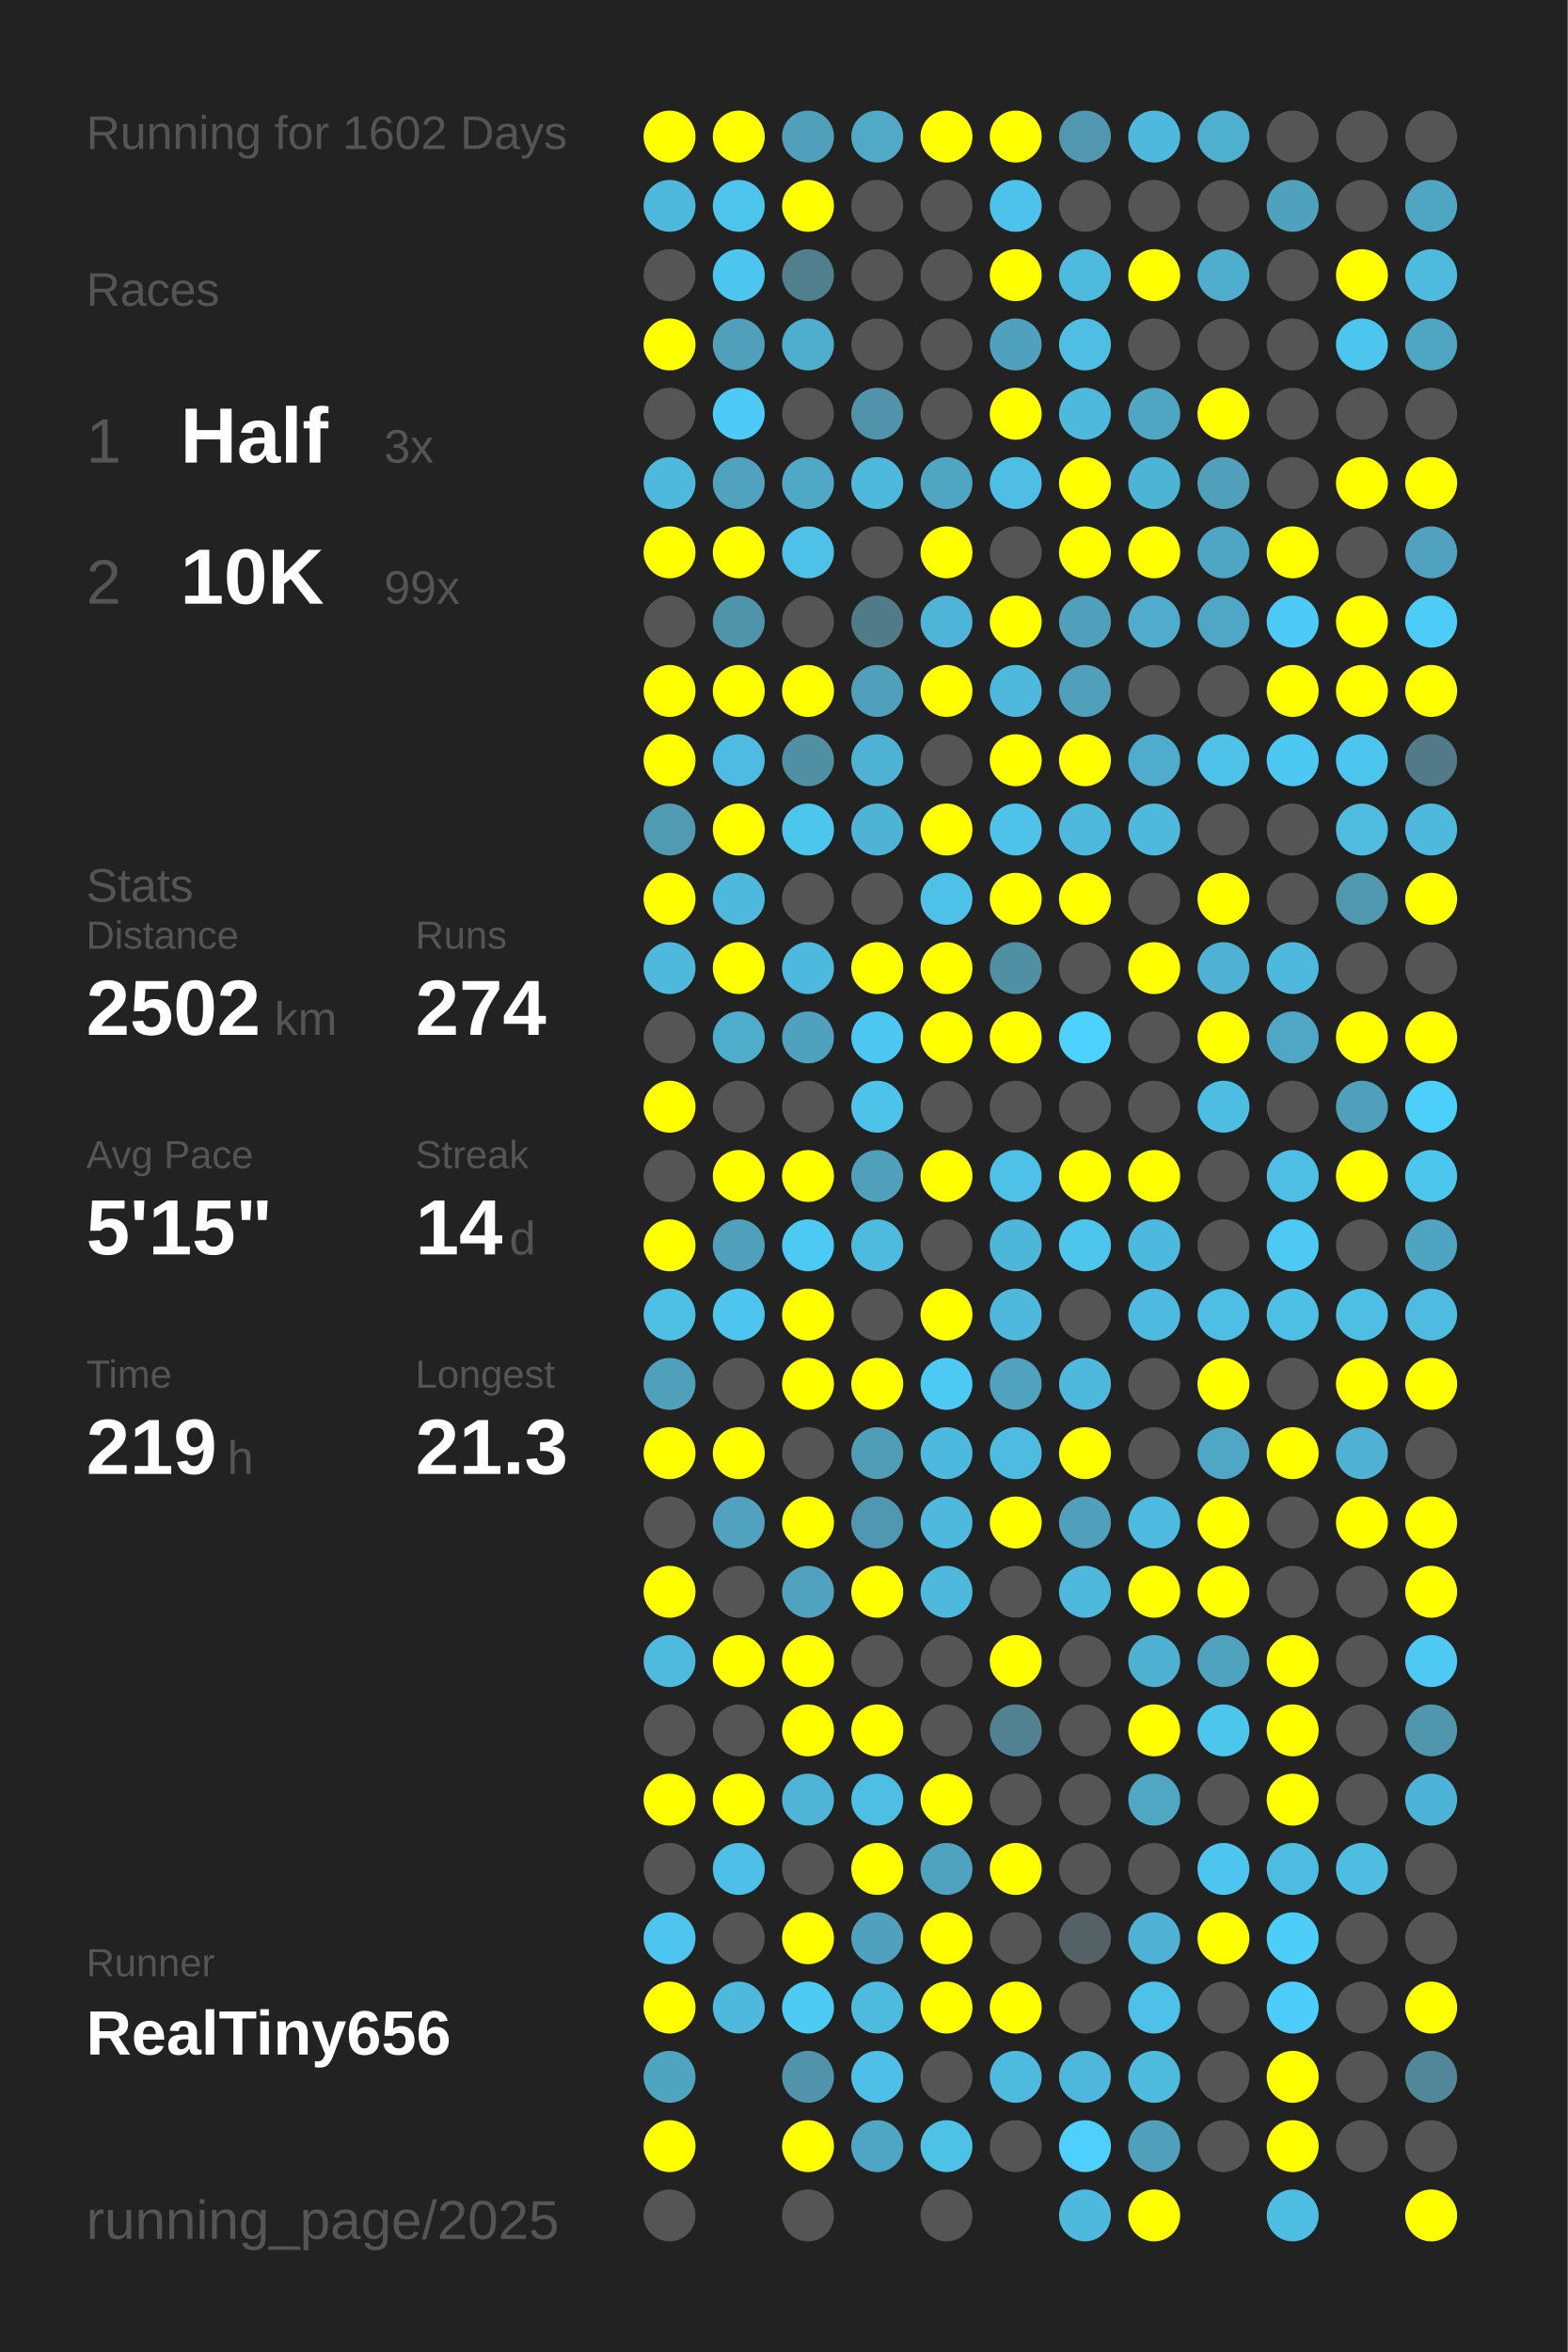
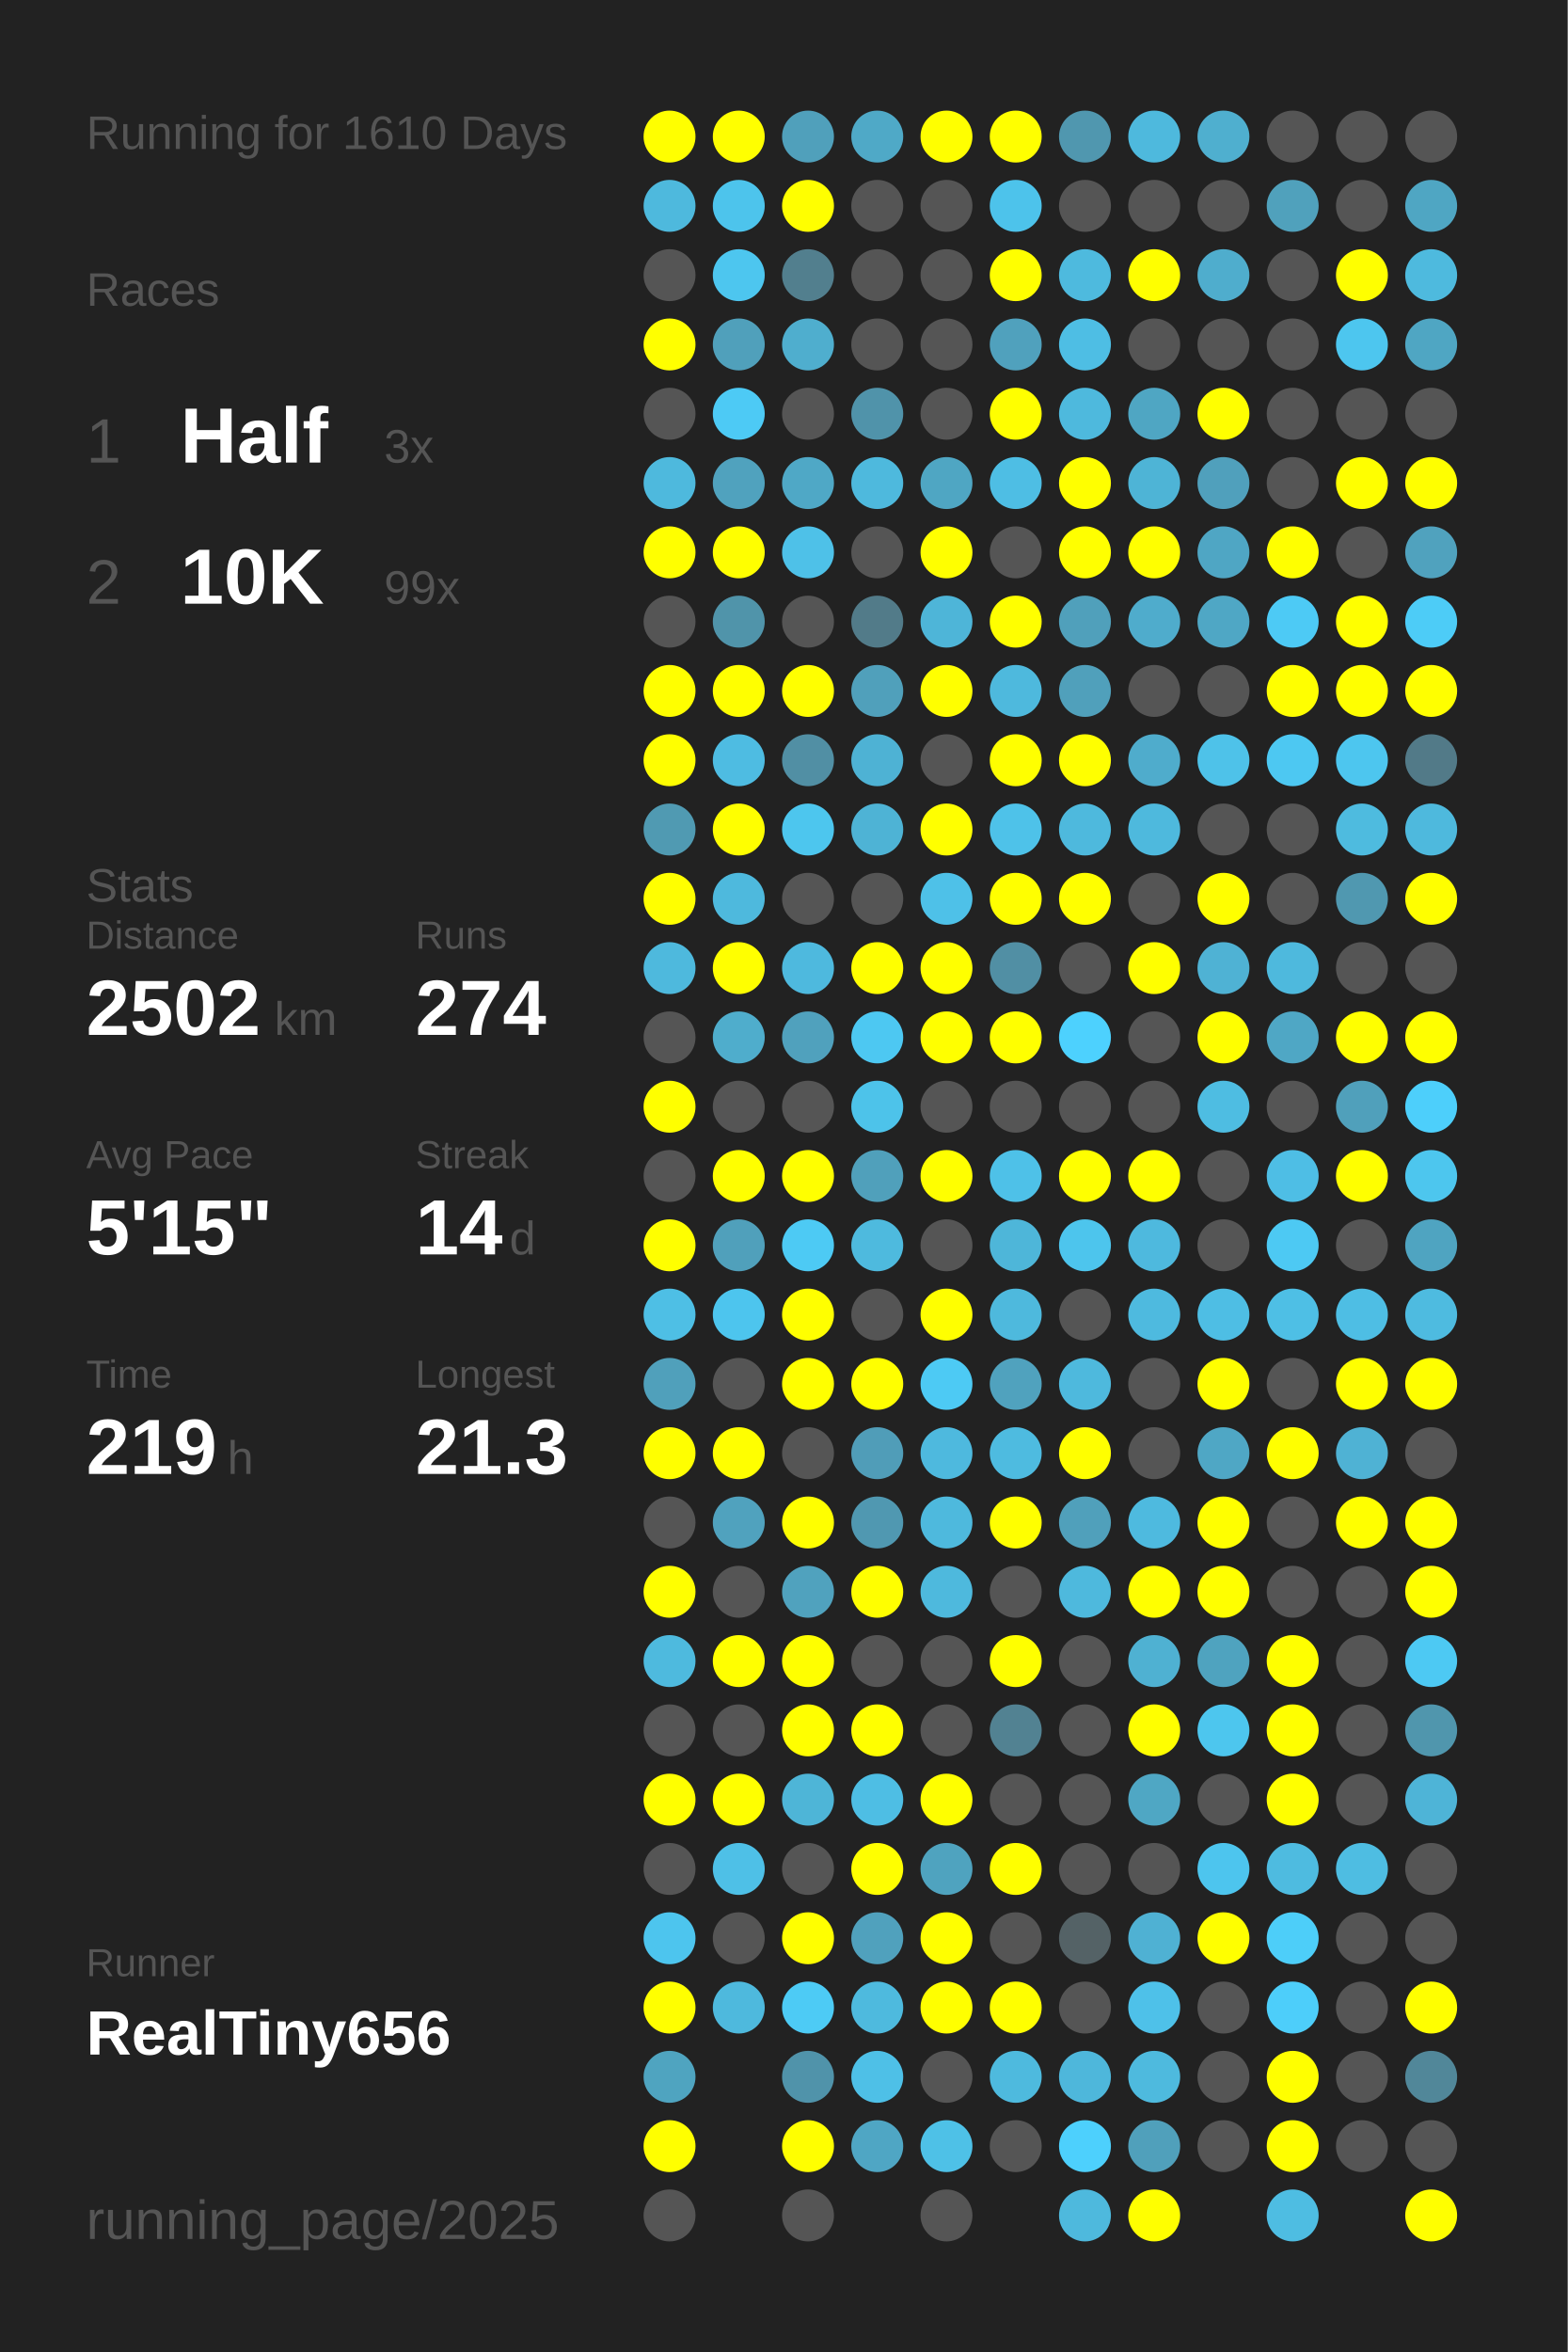
<svg xmlns="http://www.w3.org/2000/svg" baseProfile="full" height="300mm" version="1.1" viewBox="0,0,200,300" width="200mm">
  <defs />
  <rect fill="#222222" height="300" width="200" x="0" y="0" />
-   <text fill="#555555" style="font-size:6px; font-family:Arial;" x="11" y="19">Running for 1602 Days</text>
+   <text fill="#555555" style="font-size:6px; font-family:Arial;" x="11" y="19">Running for 1610 Days</text>
  <text fill="#555555" style="font-size:6px; font-family:Arial;" x="11" y="39">Races</text>
  <text fill="#555555" style="font-size:8px; font-family:Arial;" x="11" y="59">1</text>
  <text fill="#FFFFFF" style="font-size:10px; font-family:Arial; font-weight:bold;" x="23" y="59">Half</text>
  <text fill="#555555" style="font-size:6px; font-family:Arial;" x="49" y="59">3x</text>
  <text fill="#555555" style="font-size:8px; font-family:Arial;" x="11" y="77">2</text>
  <text fill="#FFFFFF" style="font-size:10px; font-family:Arial; font-weight:bold;" x="23" y="77">10K</text>
  <text fill="#555555" style="font-size:6px; font-family:Arial;" x="49" y="77">99x</text>
  <text fill="#555555" style="font-size:6px; font-family:Arial;" x="11" y="115">Stats</text>
  <text fill="#555555" style="font-size:5px; font-family:Arial;" x="11" y="121">Distance</text>
  <text fill="#FFFFFF" style="font-size:10px; font-family:Arial; font-weight:bold;" x="11" y="132">2502</text>
  <text fill="#555555" style="font-size:6px; font-family:Arial;" x="35" y="132">km</text>
  <text fill="#555555" style="font-size:5px; font-family:Arial;" x="53" y="121">Runs</text>
  <text fill="#FFFFFF" style="font-size:10px; font-family:Arial; font-weight:bold;" x="53" y="132">274</text>
  <text fill="#555555" style="font-size:5px; font-family:Arial;" x="11" y="149">Avg Pace</text>
  <text fill="#FFFFFF" style="font-size:10px; font-family:Arial; font-weight:bold;" x="11" y="160">5'15"</text>
  <text fill="#555555" style="font-size:5px; font-family:Arial;" x="53" y="149">Streak</text>
  <text fill="#FFFFFF" style="font-size:10px; font-family:Arial; font-weight:bold;" x="53" y="160">14</text>
  <text fill="#555555" style="font-size:6px; font-family:Arial;" x="65" y="160">d</text>
  <text fill="#555555" style="font-size:5px; font-family:Arial;" x="11" y="177">Time</text>
  <text fill="#FFFFFF" style="font-size:10px; font-family:Arial; font-weight:bold;" x="11" y="188">219</text>
  <text fill="#555555" style="font-size:6px; font-family:Arial;" x="29" y="188">h</text>
  <text fill="#555555" style="font-size:5px; font-family:Arial;" x="53" y="177">Longest</text>
  <text fill="#FFFFFF" style="font-size:10px; font-family:Arial; font-weight:bold;" x="53" y="188">21.3</text>
  <text fill="#555555" style="font-size:5px; font-family:Arial;" x="11" y="252.065">Runner</text>
  <text fill="#FFFFFF" style="font-size:8px; font-family:Arial; font-weight:bold;" x="11" y="262.065">RealTiny656</text>
  <text fill="#555555" style="font-size:7px; font-family:Arial;" x="11" y="285.581">running_page/2025</text>
  <circle cx="85.417" cy="17.419" fill="#FFFF00" r="3.312" />
  <circle cx="85.417" cy="26.258" fill="#4eb9dd" r="3.312" />
  <circle cx="85.417" cy="35.097" fill="#555555" r="3.312" />
  <circle cx="85.417" cy="43.935" fill="#FFFF00" r="3.312" />
  <circle cx="85.417" cy="52.774" fill="#555555" r="3.312" />
  <circle cx="85.417" cy="61.613" fill="#4eb9dd" r="3.312" />
  <circle cx="85.417" cy="70.452" fill="#FFFF00" r="3.312" />
  <circle cx="85.417" cy="79.29" fill="#555555" r="3.312" />
  <circle cx="85.417" cy="88.129" fill="#FFFF00" r="3.312" />
  <circle cx="85.417" cy="96.968" fill="#FFFF00" r="3.312" />
  <circle cx="85.417" cy="105.806" fill="#509ab2" r="3.312" />
  <circle cx="85.417" cy="114.645" fill="#FFFF00" r="3.312" />
  <circle cx="85.417" cy="123.484" fill="#4eb9dd" r="3.312" />
  <circle cx="85.417" cy="132.323" fill="#555555" r="3.312" />
  <circle cx="85.417" cy="141.161" fill="#FFFF00" r="3.312" />
  <circle cx="85.417" cy="150" fill="#555555" r="3.312" />
  <circle cx="85.417" cy="158.839" fill="#FFFF00" r="3.312" />
  <circle cx="85.417" cy="167.677" fill="#4ebfe5" r="3.312" />
  <circle cx="85.417" cy="176.516" fill="#50a0bb" r="3.312" />
  <circle cx="85.417" cy="185.355" fill="#FFFF00" r="3.312" />
  <circle cx="85.417" cy="194.194" fill="#555555" r="3.312" />
  <circle cx="85.417" cy="203.032" fill="#FFFF00" r="3.312" />
  <circle cx="85.417" cy="211.871" fill="#4ebade" r="3.312" />
  <circle cx="85.417" cy="220.71" fill="#555555" r="3.312" />
  <circle cx="85.417" cy="229.548" fill="#FFFF00" r="3.312" />
  <circle cx="85.417" cy="238.387" fill="#555555" r="3.312" />
  <circle cx="85.417" cy="247.226" fill="#4dc5ee" r="3.312" />
  <circle cx="85.417" cy="256.065" fill="#FFFF00" r="3.312" />
  <circle cx="85.417" cy="264.903" fill="#4fa4c0" r="3.312" />
  <circle cx="85.417" cy="273.742" fill="#FFFF00" r="3.312" />
  <circle cx="85.417" cy="282.581" fill="#555555" r="3.312" />
  <circle cx="94.25" cy="17.419" fill="#FFFF00" r="3.312" />
  <circle cx="94.25" cy="26.258" fill="#4dc4ec" r="3.312" />
  <circle cx="94.25" cy="35.097" fill="#4dc6ef" r="3.312" />
  <circle cx="94.25" cy="43.935" fill="#50a0bb" r="3.312" />
  <circle cx="94.25" cy="52.774" fill="#4dcaf5" r="3.312" />
  <circle cx="94.25" cy="61.613" fill="#50a2be" r="3.312" />
  <circle cx="94.25" cy="70.452" fill="#FFFF00" r="3.312" />
  <circle cx="94.25" cy="79.29" fill="#5094aa" r="3.312" />
  <circle cx="94.25" cy="88.129" fill="#FFFF00" r="3.312" />
  <circle cx="94.25" cy="96.968" fill="#4ebce2" r="3.312" />
  <circle cx="94.25" cy="105.806" fill="#FFFF00" r="3.312" />
  <circle cx="94.25" cy="114.645" fill="#4eb9dd" r="3.312" />
  <circle cx="94.25" cy="123.484" fill="#FFFF00" r="3.312" />
  <circle cx="94.25" cy="132.323" fill="#4fadcc" r="3.312" />
  <circle cx="94.25" cy="141.161" fill="#555555" r="3.312" />
  <circle cx="94.25" cy="150" fill="#FFFF00" r="3.312" />
  <circle cx="94.25" cy="158.839" fill="#50a0bb" r="3.312" />
  <circle cx="94.25" cy="167.677" fill="#4dc5ee" r="3.312" />
  <circle cx="94.25" cy="176.516" fill="#555555" r="3.312" />
  <circle cx="94.25" cy="185.355" fill="#FFFF00" r="3.312" />
  <circle cx="94.25" cy="194.194" fill="#50a2be" r="3.312" />
  <circle cx="94.25" cy="203.032" fill="#555555" r="3.312" />
  <circle cx="94.25" cy="211.871" fill="#FFFF00" r="3.312" />
  <circle cx="94.25" cy="220.71" fill="#555555" r="3.312" />
  <circle cx="94.25" cy="229.548" fill="#FFFF00" r="3.312" />
  <circle cx="94.25" cy="238.387" fill="#4ec0e7" r="3.312" />
  <circle cx="94.25" cy="247.226" fill="#555555" r="3.312" />
  <circle cx="94.25" cy="256.065" fill="#4eb9dd" r="3.312" />
  <circle cx="103.083" cy="17.419" fill="#50a0bb" r="3.312" />
  <circle cx="103.083" cy="26.258" fill="#FFFF00" r="3.312" />
  <circle cx="103.083" cy="35.097" fill="#527f8e" r="3.312" />
  <circle cx="103.083" cy="43.935" fill="#4faece" r="3.312" />
  <circle cx="103.083" cy="52.774" fill="#555555" r="3.312" />
  <circle cx="103.083" cy="61.613" fill="#4fa8c6" r="3.312" />
  <circle cx="103.083" cy="70.452" fill="#4ec1e8" r="3.312" />
  <circle cx="103.083" cy="79.29" fill="#555555" r="3.312" />
  <circle cx="103.083" cy="88.129" fill="#FFFF00" r="3.312" />
  <circle cx="103.083" cy="96.968" fill="#518fa4" r="3.312" />
  <circle cx="103.083" cy="105.806" fill="#4dc6ee" r="3.312" />
  <circle cx="103.083" cy="114.645" fill="#555555" r="3.312" />
  <circle cx="103.083" cy="123.484" fill="#4eb9de" r="3.312" />
  <circle cx="103.083" cy="132.323" fill="#50a1bd" r="3.312" />
  <circle cx="103.083" cy="141.161" fill="#555555" r="3.312" />
  <circle cx="103.083" cy="150" fill="#FFFF00" r="3.312" />
  <circle cx="103.083" cy="158.839" fill="#4dcaf4" r="3.312" />
  <circle cx="103.083" cy="167.677" fill="#FFFF00" r="3.312" />
  <circle cx="103.083" cy="176.516" fill="#FFFF00" r="3.312" />
  <circle cx="103.083" cy="185.355" fill="#555555" r="3.312" />
  <circle cx="103.083" cy="194.194" fill="#FFFF00" r="3.312" />
  <circle cx="103.083" cy="203.032" fill="#50a2be" r="3.312" />
  <circle cx="103.083" cy="211.871" fill="#FFFF00" r="3.312" />
  <circle cx="103.083" cy="220.71" fill="#FFFF00" r="3.312" />
  <circle cx="103.083" cy="229.548" fill="#4eb5d7" r="3.312" />
  <circle cx="103.083" cy="238.387" fill="#555555" r="3.312" />
  <circle cx="103.083" cy="247.226" fill="#FFFF00" r="3.312" />
  <circle cx="103.083" cy="256.065" fill="#4dcbf5" r="3.312" />
  <circle cx="103.083" cy="264.903" fill="#5093aa" r="3.312" />
  <circle cx="103.083" cy="273.742" fill="#FFFF00" r="3.312" />
  <circle cx="103.083" cy="282.581" fill="#555555" r="3.312" />
  <circle cx="111.917" cy="17.419" fill="#4fa9c7" r="3.312" />
  <circle cx="111.917" cy="26.258" fill="#555555" r="3.312" />
  <circle cx="111.917" cy="35.097" fill="#555555" r="3.312" />
  <circle cx="111.917" cy="43.935" fill="#555555" r="3.312" />
  <circle cx="111.917" cy="52.774" fill="#5093aa" r="3.312" />
  <circle cx="111.917" cy="61.613" fill="#4eb9dd" r="3.312" />
  <circle cx="111.917" cy="70.452" fill="#555555" r="3.312" />
  <circle cx="111.917" cy="79.29" fill="#527b89" r="3.312" />
  <circle cx="111.917" cy="88.129" fill="#50a0bb" r="3.312" />
  <circle cx="111.917" cy="96.968" fill="#4eb2d4" r="3.312" />
  <circle cx="111.917" cy="105.806" fill="#4eb3d5" r="3.312" />
  <circle cx="111.917" cy="114.645" fill="#555555" r="3.312" />
  <circle cx="111.917" cy="123.484" fill="#FFFF00" r="3.312" />
  <circle cx="111.917" cy="132.323" fill="#4dc8f2" r="3.312" />
  <circle cx="111.917" cy="141.161" fill="#4dc3ea" r="3.312" />
  <circle cx="111.917" cy="150" fill="#50a0bb" r="3.312" />
  <circle cx="111.917" cy="158.839" fill="#4ebade" r="3.312" />
  <circle cx="111.917" cy="167.677" fill="#555555" r="3.312" />
  <circle cx="111.917" cy="176.516" fill="#FFFF00" r="3.312" />
  <circle cx="111.917" cy="185.355" fill="#509db8" r="3.312" />
  <circle cx="111.917" cy="194.194" fill="#5098b1" r="3.312" />
  <circle cx="111.917" cy="203.032" fill="#FFFF00" r="3.312" />
  <circle cx="111.917" cy="211.871" fill="#555555" r="3.312" />
  <circle cx="111.917" cy="220.71" fill="#FFFF00" r="3.312" />
  <circle cx="111.917" cy="229.548" fill="#4ebee4" r="3.312" />
  <circle cx="111.917" cy="238.387" fill="#FFFF00" r="3.312" />
  <circle cx="111.917" cy="247.226" fill="#50a1bd" r="3.312" />
  <circle cx="111.917" cy="256.065" fill="#4ebade" r="3.312" />
  <circle cx="111.917" cy="264.903" fill="#4ec0e7" r="3.312" />
  <circle cx="111.917" cy="273.742" fill="#4fa6c4" r="3.312" />
  <circle cx="120.75" cy="17.419" fill="#FFFF00" r="3.312" />
  <circle cx="120.75" cy="26.258" fill="#555555" r="3.312" />
  <circle cx="120.75" cy="35.097" fill="#555555" r="3.312" />
  <circle cx="120.75" cy="43.935" fill="#555555" r="3.312" />
  <circle cx="120.75" cy="52.774" fill="#555555" r="3.312" />
  <circle cx="120.75" cy="61.613" fill="#4fa6c3" r="3.312" />
  <circle cx="120.75" cy="70.452" fill="#FFFF00" r="3.312" />
  <circle cx="120.75" cy="79.29" fill="#4eb5d8" r="3.312" />
  <circle cx="120.75" cy="88.129" fill="#FFFF00" r="3.312" />
  <circle cx="120.75" cy="96.968" fill="#555555" r="3.312" />
  <circle cx="120.75" cy="105.806" fill="#FFFF00" r="3.312" />
  <circle cx="120.75" cy="114.645" fill="#4ec1e8" r="3.312" />
  <circle cx="120.75" cy="123.484" fill="#FFFF00" r="3.312" />
  <circle cx="120.75" cy="132.323" fill="#FFFF00" r="3.312" />
  <circle cx="120.75" cy="141.161" fill="#555555" r="3.312" />
  <circle cx="120.75" cy="150" fill="#FFFF00" r="3.312" />
  <circle cx="120.75" cy="158.839" fill="#555555" r="3.312" />
  <circle cx="120.75" cy="167.677" fill="#FFFF00" r="3.312" />
  <circle cx="120.75" cy="176.516" fill="#4dcaf4" r="3.312" />
  <circle cx="120.75" cy="185.355" fill="#4eb9de" r="3.312" />
  <circle cx="120.75" cy="194.194" fill="#4eb9dd" r="3.312" />
  <circle cx="120.75" cy="203.032" fill="#4eb9dd" r="3.312" />
  <circle cx="120.75" cy="211.871" fill="#555555" r="3.312" />
  <circle cx="120.75" cy="220.71" fill="#555555" r="3.312" />
  <circle cx="120.75" cy="229.548" fill="#FFFF00" r="3.312" />
  <circle cx="120.75" cy="238.387" fill="#4fa3bf" r="3.312" />
  <circle cx="120.75" cy="247.226" fill="#FFFF00" r="3.312" />
  <circle cx="120.75" cy="256.065" fill="#FFFF00" r="3.312" />
  <circle cx="120.75" cy="264.903" fill="#555555" r="3.312" />
  <circle cx="120.75" cy="273.742" fill="#4ec1e7" r="3.312" />
  <circle cx="120.75" cy="282.581" fill="#555555" r="3.312" />
  <circle cx="129.583" cy="17.419" fill="#FFFF00" r="3.312" />
  <circle cx="129.583" cy="26.258" fill="#4dc3eb" r="3.312" />
  <circle cx="129.583" cy="35.097" fill="#FFFF00" r="3.312" />
  <circle cx="129.583" cy="43.935" fill="#50a1bd" r="3.312" />
  <circle cx="129.583" cy="52.774" fill="#FFFF00" r="3.312" />
  <circle cx="129.583" cy="61.613" fill="#4ebee4" r="3.312" />
  <circle cx="129.583" cy="70.452" fill="#555555" r="3.312" />
  <circle cx="129.583" cy="79.29" fill="#FFFF00" r="3.312" />
  <circle cx="129.583" cy="88.129" fill="#4eb9dd" r="3.312" />
  <circle cx="129.583" cy="96.968" fill="#FFFF00" r="3.312" />
  <circle cx="129.583" cy="105.806" fill="#4ec2e9" r="3.312" />
  <circle cx="129.583" cy="114.645" fill="#FFFF00" r="3.312" />
  <circle cx="129.583" cy="123.484" fill="#518fa4" r="3.312" />
  <circle cx="129.583" cy="132.323" fill="#FFFF00" r="3.312" />
  <circle cx="129.583" cy="141.161" fill="#555555" r="3.312" />
  <circle cx="129.583" cy="150" fill="#4ec1e8" r="3.312" />
  <circle cx="129.583" cy="158.839" fill="#4eb6d9" r="3.312" />
  <circle cx="129.583" cy="167.677" fill="#4eb9dd" r="3.312" />
  <circle cx="129.583" cy="176.516" fill="#50a2be" r="3.312" />
  <circle cx="129.583" cy="185.355" fill="#4ebbe0" r="3.312" />
  <circle cx="129.583" cy="194.194" fill="#FFFF00" r="3.312" />
  <circle cx="129.583" cy="203.032" fill="#555555" r="3.312" />
  <circle cx="129.583" cy="211.871" fill="#FFFF00" r="3.312" />
  <circle cx="129.583" cy="220.71" fill="#528292" r="3.312" />
  <circle cx="129.583" cy="229.548" fill="#555555" r="3.312" />
  <circle cx="129.583" cy="238.387" fill="#FFFF00" r="3.312" />
  <circle cx="129.583" cy="247.226" fill="#555555" r="3.312" />
  <circle cx="129.583" cy="256.065" fill="#FFFF00" r="3.312" />
  <circle cx="129.583" cy="264.903" fill="#4ebade" r="3.312" />
  <circle cx="129.583" cy="273.742" fill="#555555" r="3.312" />
  <circle cx="138.417" cy="17.419" fill="#5097af" r="3.312" />
  <circle cx="138.417" cy="26.258" fill="#555555" r="3.312" />
  <circle cx="138.417" cy="35.097" fill="#4ebade" r="3.312" />
  <circle cx="138.417" cy="43.935" fill="#4ebee4" r="3.312" />
  <circle cx="138.417" cy="52.774" fill="#4eb9dd" r="3.312" />
  <circle cx="138.417" cy="61.613" fill="#FFFF00" r="3.312" />
  <circle cx="138.417" cy="70.452" fill="#FFFF00" r="3.312" />
  <circle cx="138.417" cy="79.29" fill="#50a0bb" r="3.312" />
  <circle cx="138.417" cy="88.129" fill="#50a0bb" r="3.312" />
  <circle cx="138.417" cy="96.968" fill="#FFFF00" r="3.312" />
  <circle cx="138.417" cy="105.806" fill="#4eb9dd" r="3.312" />
  <circle cx="138.417" cy="114.645" fill="#FFFF00" r="3.312" />
  <circle cx="138.417" cy="123.484" fill="#555555" r="3.312" />
  <circle cx="138.417" cy="132.323" fill="#4dd1fe" r="3.312" />
  <circle cx="138.417" cy="141.161" fill="#555555" r="3.312" />
  <circle cx="138.417" cy="150" fill="#FFFF00" r="3.312" />
  <circle cx="138.417" cy="158.839" fill="#4dc5ed" r="3.312" />
  <circle cx="138.417" cy="167.677" fill="#555555" r="3.312" />
  <circle cx="138.417" cy="176.516" fill="#4eb9dd" r="3.312" />
  <circle cx="138.417" cy="185.355" fill="#FFFF00" r="3.312" />
  <circle cx="138.417" cy="194.194" fill="#50a0bb" r="3.312" />
  <circle cx="138.417" cy="203.032" fill="#4eb9dd" r="3.312" />
  <circle cx="138.417" cy="211.871" fill="#555555" r="3.312" />
  <circle cx="138.417" cy="220.71" fill="#555555" r="3.312" />
  <circle cx="138.417" cy="229.548" fill="#555555" r="3.312" />
  <circle cx="138.417" cy="238.387" fill="#555555" r="3.312" />
  <circle cx="138.417" cy="247.226" fill="#546266" r="3.312" />
  <circle cx="138.417" cy="256.065" fill="#555555" r="3.312" />
  <circle cx="138.417" cy="264.903" fill="#4eb7db" r="3.312" />
  <circle cx="138.417" cy="273.742" fill="#4dd0fd" r="3.312" />
  <circle cx="138.417" cy="282.581" fill="#4eb9dd" r="3.312" />
  <circle cx="147.25" cy="17.419" fill="#4eb9dd" r="3.312" />
  <circle cx="147.25" cy="26.258" fill="#555555" r="3.312" />
  <circle cx="147.25" cy="35.097" fill="#FFFF00" r="3.312" />
  <circle cx="147.25" cy="43.935" fill="#555555" r="3.312" />
  <circle cx="147.25" cy="52.774" fill="#4fa6c3" r="3.312" />
  <circle cx="147.25" cy="61.613" fill="#4eb4d6" r="3.312" />
  <circle cx="147.25" cy="70.452" fill="#FFFF00" r="3.312" />
  <circle cx="147.25" cy="79.29" fill="#4faccc" r="3.312" />
  <circle cx="147.25" cy="88.129" fill="#555555" r="3.312" />
  <circle cx="147.25" cy="96.968" fill="#4faccc" r="3.312" />
  <circle cx="147.25" cy="105.806" fill="#4eb9dd" r="3.312" />
  <circle cx="147.25" cy="114.645" fill="#555555" r="3.312" />
  <circle cx="147.25" cy="123.484" fill="#FFFF00" r="3.312" />
  <circle cx="147.25" cy="132.323" fill="#555555" r="3.312" />
  <circle cx="147.25" cy="141.161" fill="#555555" r="3.312" />
  <circle cx="147.25" cy="150" fill="#FFFF00" r="3.312" />
  <circle cx="147.25" cy="158.839" fill="#4eb9de" r="3.312" />
  <circle cx="147.25" cy="167.677" fill="#4ebadf" r="3.312" />
  <circle cx="147.25" cy="176.516" fill="#555555" r="3.312" />
  <circle cx="147.25" cy="185.355" fill="#555555" r="3.312" />
  <circle cx="147.25" cy="194.194" fill="#4ebadf" r="3.312" />
  <circle cx="147.25" cy="203.032" fill="#FFFF00" r="3.312" />
  <circle cx="147.25" cy="211.871" fill="#4fb1d2" r="3.312" />
  <circle cx="147.25" cy="220.71" fill="#FFFF00" r="3.312" />
  <circle cx="147.25" cy="229.548" fill="#4fa7c4" r="3.312" />
  <circle cx="147.25" cy="238.387" fill="#555555" r="3.312" />
  <circle cx="147.25" cy="247.226" fill="#4fb1d3" r="3.312" />
  <circle cx="147.25" cy="256.065" fill="#4ec1e9" r="3.312" />
  <circle cx="147.25" cy="264.903" fill="#4ebade" r="3.312" />
  <circle cx="147.25" cy="273.742" fill="#50a0bb" r="3.312" />
  <circle cx="147.25" cy="282.581" fill="#FFFF00" r="3.312" />
  <circle cx="156.083" cy="17.419" fill="#4fafcf" r="3.312" />
  <circle cx="156.083" cy="26.258" fill="#555555" r="3.312" />
  <circle cx="156.083" cy="35.097" fill="#4fadcd" r="3.312" />
  <circle cx="156.083" cy="43.935" fill="#555555" r="3.312" />
  <circle cx="156.083" cy="52.774" fill="#FFFF00" r="3.312" />
  <circle cx="156.083" cy="61.613" fill="#50a0bc" r="3.312" />
  <circle cx="156.083" cy="70.452" fill="#4fa6c4" r="3.312" />
  <circle cx="156.083" cy="79.29" fill="#4fa7c5" r="3.312" />
  <circle cx="156.083" cy="88.129" fill="#555555" r="3.312" />
  <circle cx="156.083" cy="96.968" fill="#4ec2e9" r="3.312" />
  <circle cx="156.083" cy="105.806" fill="#555555" r="3.312" />
  <circle cx="156.083" cy="114.645" fill="#FFFF00" r="3.312" />
  <circle cx="156.083" cy="123.484" fill="#4fb2d4" r="3.312" />
  <circle cx="156.083" cy="132.323" fill="#FFFF00" r="3.312" />
  <circle cx="156.083" cy="141.161" fill="#4ebde2" r="3.312" />
  <circle cx="156.083" cy="150" fill="#555555" r="3.312" />
  <circle cx="156.083" cy="158.839" fill="#555555" r="3.312" />
  <circle cx="156.083" cy="167.677" fill="#4ebee4" r="3.312" />
  <circle cx="156.083" cy="176.516" fill="#FFFF00" r="3.312" />
  <circle cx="156.083" cy="185.355" fill="#4fa7c5" r="3.312" />
  <circle cx="156.083" cy="194.194" fill="#FFFF00" r="3.312" />
  <circle cx="156.083" cy="203.032" fill="#FFFF00" r="3.312" />
  <circle cx="156.083" cy="211.871" fill="#4fa3bf" r="3.312" />
  <circle cx="156.083" cy="220.71" fill="#4dc6ee" r="3.312" />
  <circle cx="156.083" cy="229.548" fill="#555555" r="3.312" />
  <circle cx="156.083" cy="238.387" fill="#4dc5ee" r="3.312" />
  <circle cx="156.083" cy="247.226" fill="#FFFF00" r="3.312" />
  <circle cx="156.083" cy="256.065" fill="#555555" r="3.312" />
  <circle cx="156.083" cy="264.903" fill="#555555" r="3.312" />
  <circle cx="156.083" cy="273.742" fill="#555555" r="3.312" />
  <circle cx="164.917" cy="17.419" fill="#555555" r="3.312" />
  <circle cx="164.917" cy="26.258" fill="#50a1bc" r="3.312" />
  <circle cx="164.917" cy="35.097" fill="#555555" r="3.312" />
  <circle cx="164.917" cy="43.935" fill="#555555" r="3.312" />
  <circle cx="164.917" cy="52.774" fill="#555555" r="3.312" />
  <circle cx="164.917" cy="61.613" fill="#555555" r="3.312" />
  <circle cx="164.917" cy="70.452" fill="#FFFF00" r="3.312" />
  <circle cx="164.917" cy="79.29" fill="#4dcaf5" r="3.312" />
  <circle cx="164.917" cy="88.129" fill="#FFFF00" r="3.312" />
  <circle cx="164.917" cy="96.968" fill="#4dc8f2" r="3.312" />
  <circle cx="164.917" cy="105.806" fill="#555555" r="3.312" />
  <circle cx="164.917" cy="114.645" fill="#555555" r="3.312" />
  <circle cx="164.917" cy="123.484" fill="#4eb9dd" r="3.312" />
  <circle cx="164.917" cy="132.323" fill="#4fa7c5" r="3.312" />
  <circle cx="164.917" cy="141.161" fill="#555555" r="3.312" />
  <circle cx="164.917" cy="150" fill="#4ebee5" r="3.312" />
  <circle cx="164.917" cy="158.839" fill="#4dc9f3" r="3.312" />
  <circle cx="164.917" cy="167.677" fill="#4ebfe5" r="3.312" />
  <circle cx="164.917" cy="176.516" fill="#555555" r="3.312" />
  <circle cx="164.917" cy="185.355" fill="#FFFF00" r="3.312" />
  <circle cx="164.917" cy="194.194" fill="#555555" r="3.312" />
  <circle cx="164.917" cy="203.032" fill="#555555" r="3.312" />
  <circle cx="164.917" cy="211.871" fill="#FFFF00" r="3.312" />
  <circle cx="164.917" cy="220.71" fill="#FFFF00" r="3.312" />
  <circle cx="164.917" cy="229.548" fill="#FFFF00" r="3.312" />
  <circle cx="164.917" cy="238.387" fill="#4ebbe0" r="3.312" />
  <circle cx="164.917" cy="247.226" fill="#4dcef9" r="3.312" />
  <circle cx="164.917" cy="256.065" fill="#4dcefa" r="3.312" />
  <circle cx="164.917" cy="264.903" fill="#FFFF00" r="3.312" />
  <circle cx="164.917" cy="273.742" fill="#FFFF00" r="3.312" />
  <circle cx="164.917" cy="282.581" fill="#4ebde2" r="3.312" />
  <circle cx="173.75" cy="17.419" fill="#555555" r="3.312" />
  <circle cx="173.75" cy="26.258" fill="#555555" r="3.312" />
  <circle cx="173.75" cy="35.097" fill="#FFFF00" r="3.312" />
  <circle cx="173.75" cy="43.935" fill="#4dc6ef" r="3.312" />
  <circle cx="173.75" cy="52.774" fill="#555555" r="3.312" />
  <circle cx="173.75" cy="61.613" fill="#FFFF00" r="3.312" />
  <circle cx="173.75" cy="70.452" fill="#555555" r="3.312" />
  <circle cx="173.75" cy="79.29" fill="#FFFF00" r="3.312" />
  <circle cx="173.75" cy="88.129" fill="#FFFF00" r="3.312" />
  <circle cx="173.75" cy="96.968" fill="#4dc6ef" r="3.312" />
  <circle cx="173.75" cy="105.806" fill="#4ebbdf" r="3.312" />
  <circle cx="173.75" cy="114.645" fill="#5098b0" r="3.312" />
  <circle cx="173.75" cy="123.484" fill="#555555" r="3.312" />
  <circle cx="173.75" cy="132.323" fill="#FFFF00" r="3.312" />
  <circle cx="173.75" cy="141.161" fill="#50a0bb" r="3.312" />
  <circle cx="173.75" cy="150" fill="#FFFF00" r="3.312" />
  <circle cx="173.75" cy="158.839" fill="#555555" r="3.312" />
  <circle cx="173.75" cy="167.677" fill="#4ebee4" r="3.312" />
  <circle cx="173.75" cy="176.516" fill="#FFFF00" r="3.312" />
  <circle cx="173.75" cy="185.355" fill="#4fb2d4" r="3.312" />
  <circle cx="173.75" cy="194.194" fill="#FFFF00" r="3.312" />
  <circle cx="173.75" cy="203.032" fill="#555555" r="3.312" />
  <circle cx="173.75" cy="211.871" fill="#555555" r="3.312" />
  <circle cx="173.75" cy="220.71" fill="#555555" r="3.312" />
  <circle cx="173.75" cy="229.548" fill="#555555" r="3.312" />
  <circle cx="173.75" cy="238.387" fill="#4ebde2" r="3.312" />
  <circle cx="173.75" cy="247.226" fill="#555555" r="3.312" />
  <circle cx="173.75" cy="256.065" fill="#555555" r="3.312" />
  <circle cx="173.75" cy="264.903" fill="#555555" r="3.312" />
  <circle cx="173.75" cy="273.742" fill="#555555" r="3.312" />
  <circle cx="182.583" cy="17.419" fill="#555555" r="3.312" />
  <circle cx="182.583" cy="26.258" fill="#4fa6c3" r="3.312" />
  <circle cx="182.583" cy="35.097" fill="#4ebade" r="3.312" />
  <circle cx="182.583" cy="43.935" fill="#4fa6c3" r="3.312" />
  <circle cx="182.583" cy="52.774" fill="#555555" r="3.312" />
  <circle cx="182.583" cy="61.613" fill="#FFFF00" r="3.312" />
  <circle cx="182.583" cy="70.452" fill="#50a2be" r="3.312" />
  <circle cx="182.583" cy="79.29" fill="#4dccf7" r="3.312" />
  <circle cx="182.583" cy="88.129" fill="#FFFF00" r="3.312" />
  <circle cx="182.583" cy="96.968" fill="#527a88" r="3.312" />
  <circle cx="182.583" cy="105.806" fill="#4eb9dd" r="3.312" />
  <circle cx="182.583" cy="114.645" fill="#FFFF00" r="3.312" />
  <circle cx="182.583" cy="123.484" fill="#555555" r="3.312" />
  <circle cx="182.583" cy="132.323" fill="#FFFF00" r="3.312" />
  <circle cx="182.583" cy="141.161" fill="#4dcffb" r="3.312" />
  <circle cx="182.583" cy="150" fill="#4dc6ee" r="3.312" />
  <circle cx="182.583" cy="158.839" fill="#4fa4c1" r="3.312" />
  <circle cx="182.583" cy="167.677" fill="#4ebbe0" r="3.312" />
  <circle cx="182.583" cy="176.516" fill="#FFFF00" r="3.312" />
  <circle cx="182.583" cy="185.355" fill="#555555" r="3.312" />
  <circle cx="182.583" cy="194.194" fill="#FFFF00" r="3.312" />
  <circle cx="182.583" cy="203.032" fill="#FFFF00" r="3.312" />
  <circle cx="182.583" cy="211.871" fill="#4dc9f3" r="3.312" />
  <circle cx="182.583" cy="220.71" fill="#5096ad" r="3.312" />
  <circle cx="182.583" cy="229.548" fill="#4eb4d7" r="3.312" />
  <circle cx="182.583" cy="238.387" fill="#555555" r="3.312" />
  <circle cx="182.583" cy="247.226" fill="#555555" r="3.312" />
  <circle cx="182.583" cy="256.065" fill="#FFFF00" r="3.312" />
  <circle cx="182.583" cy="264.903" fill="#518799" r="3.312" />
  <circle cx="182.583" cy="273.742" fill="#555555" r="3.312" />
  <circle cx="182.583" cy="282.581" fill="#FFFF00" r="3.312" />
</svg>
